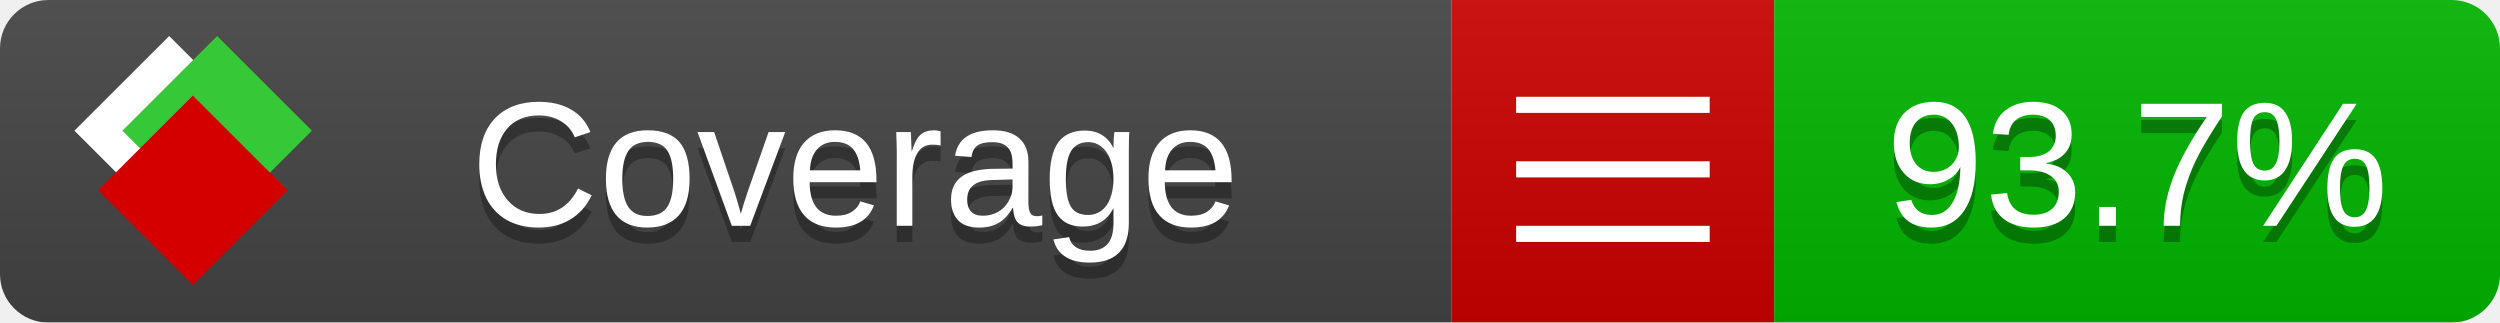
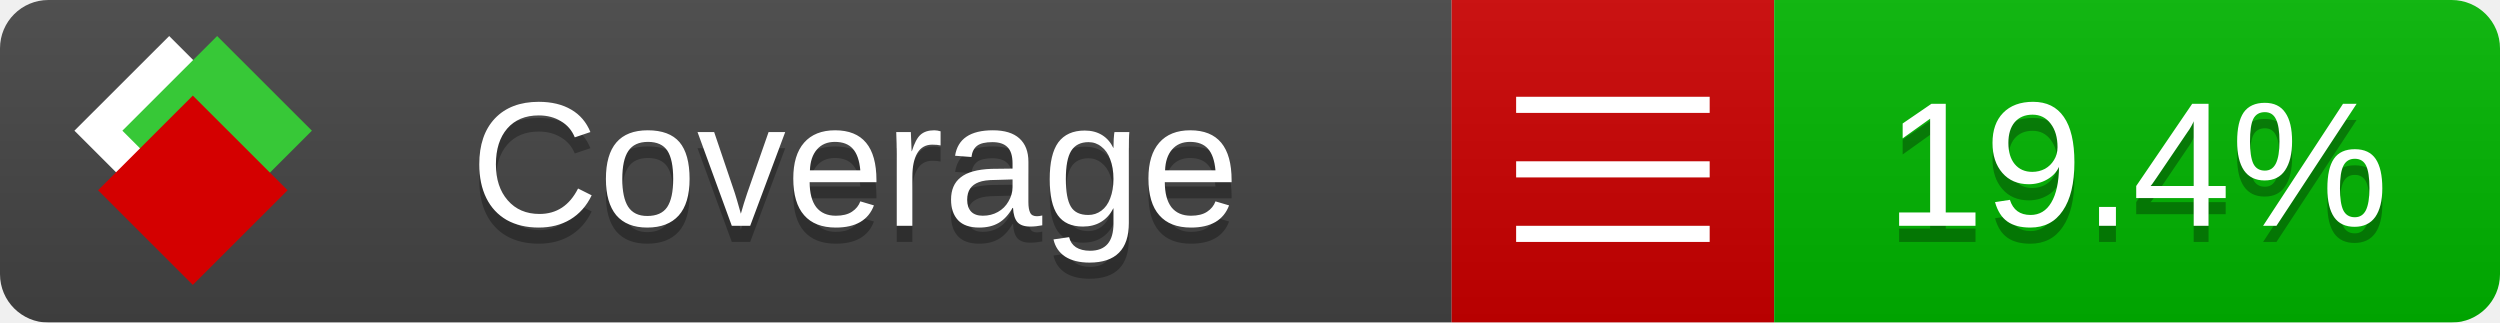
<svg xmlns="http://www.w3.org/2000/svg" xmlns:xlink="http://www.w3.org/1999/xlink" width="155" height="20">
  <style type="text/css">
          
            @keyframes fade1 {
                0% { visibility: visible; opacity: 1; }
               27% { visibility: visible; opacity: 1; }
               33% { visibility: hidden; opacity: 0; }
               60% { visibility: hidden; opacity: 0; }
               66% { visibility: hidden; opacity: 0; }
               93% { visibility: hidden; opacity: 0; }
              100% { visibility: visible; opacity: 1; }
            }
            @keyframes fade2 {
                0% { visibility: hidden; opacity: 0; }
               27% { visibility: hidden; opacity: 0; }
               33% { visibility: visible; opacity: 1; }
               60% { visibility: visible; opacity: 1; }
               66% { visibility: hidden; opacity: 0; }
               93% { visibility: hidden; opacity: 0; }
              100% { visibility: hidden; opacity: 0; }
            }
            @keyframes fade3 {
                0% { visibility: hidden; opacity: 0; }
               27% { visibility: hidden; opacity: 0; }
               33% { visibility: hidden; opacity: 0; }
               60% { visibility: hidden; opacity: 0; }
               66% { visibility: visible; opacity: 1; }
               93% { visibility: visible; opacity: 1; }
              100% { visibility: hidden; opacity: 0; }
            }
            .linecoverage {
                animation-duration: 15s;
                animation-name: fade1;
                animation-iteration-count: infinite;
            }
            .branchcoverage {
                animation-duration: 15s;
                animation-name: fade2;
                animation-iteration-count: infinite;
            }
            .methodcoverage {
                animation-duration: 15s;
                animation-name: fade3;
                animation-iteration-count: infinite;
            }
          
    </style>
  <defs>
    <linearGradient id="gradient" x2="0" y2="100%">
      <stop offset="0" stop-color="#bbb" stop-opacity=".1" />
      <stop offset="1" stop-opacity=".1" />
    </linearGradient>
    <linearGradient id="c">
      <stop offset="0" stop-color="#d40000" />
      <stop offset="1" stop-color="#ff2a2a" />
    </linearGradient>
    <linearGradient id="a">
      <stop offset="0" stop-color="#e0e0de" />
      <stop offset="1" stop-color="#fff" />
    </linearGradient>
    <linearGradient id="b">
      <stop offset="0" stop-color="#37c837" />
      <stop offset="1" stop-color="#217821" />
    </linearGradient>
    <linearGradient xlink:href="#a" id="e" x1="106.44" x2="69.96" y1="-11.96" y2="-46.84" gradientTransform="matrix(-.8426 -.00045 -.00045 -.8426 -94.27 -75.82)" gradientUnits="userSpaceOnUse" />
    <linearGradient xlink:href="#b" id="f" x1="56.19" x2="77.97" y1="-23.45" y2="10.62" gradientTransform="matrix(.8426 .00045 .00045 .8426 94.27 75.82)" gradientUnits="userSpaceOnUse" />
    <linearGradient xlink:href="#c" id="g" x1="79.98" x2="132.9" y1="10.79" y2="10.79" gradientTransform="matrix(.8426 .00045 .00045 .8426 94.27 75.82)" gradientUnits="userSpaceOnUse" />
    <mask id="mask">
      <rect width="155" height="20" rx="3" fill="#fff" />
    </mask>
    <g id="icon" transform="matrix(.04486 0 0 .04481 -.48 -.63)">
      <rect width="52.92" height="52.92" x="-109.72" y="-27.13" fill="url(#e)" transform="rotate(-135)" />
      <rect width="52.92" height="52.92" x="70.19" y="-39.18" fill="url(#f)" transform="rotate(45)" />
      <rect width="52.92" height="52.92" x="80.05" y="-15.74" fill="url(#g)" transform="rotate(45)" />
    </g>
  </defs>
  <g mask="url(#mask)">
    <rect x="0" y="0" width="90" height="20" fill="#444" />
    <rect x="90" y="0" width="20" height="20" fill="#c00" />
    <rect x="110" y="0" width="45" height="20" fill="#00B600" />
    <rect x="0" y="0" width="155" height="20" fill="url(#gradient)" />
  </g>
  <g>
    <path class="" stroke="#fff" d="M94 6.5 h12 M94 10.5 h12 M94 14.5 h12" />
  </g>
  <g fill="#fff" text-anchor="middle" font-family="Verdana,Arial,Geneva,sans-serif" font-size="11">
    <a xlink:href="https://github.com/danielpalme/ReportGenerator" target="_top">
      <use xlink:href="#icon" transform="translate(3,1) scale(3.5)" />
    </a>
    <text x="53" y="15" fill="#010101" fill-opacity=".3">Coverage</text>
    <text x="53" y="14" fill="#fff">Coverage</text>
-     <text class="" x="132.5" y="15" fill="#010101" fill-opacity=".3">93.7%</text>
-     <text class="" x="132.5" y="14">93.7%</text>
+     <text class="" x="132.5" y="15" fill="#010101" fill-opacity=".3">19.4%</text>
+     <text class="" x="132.5" y="14">19.4%</text>
  </g>
  <g>
    <rect class="" x="90" y="0" width="65" height="20" fill-opacity="0" />
  </g>
</svg>
